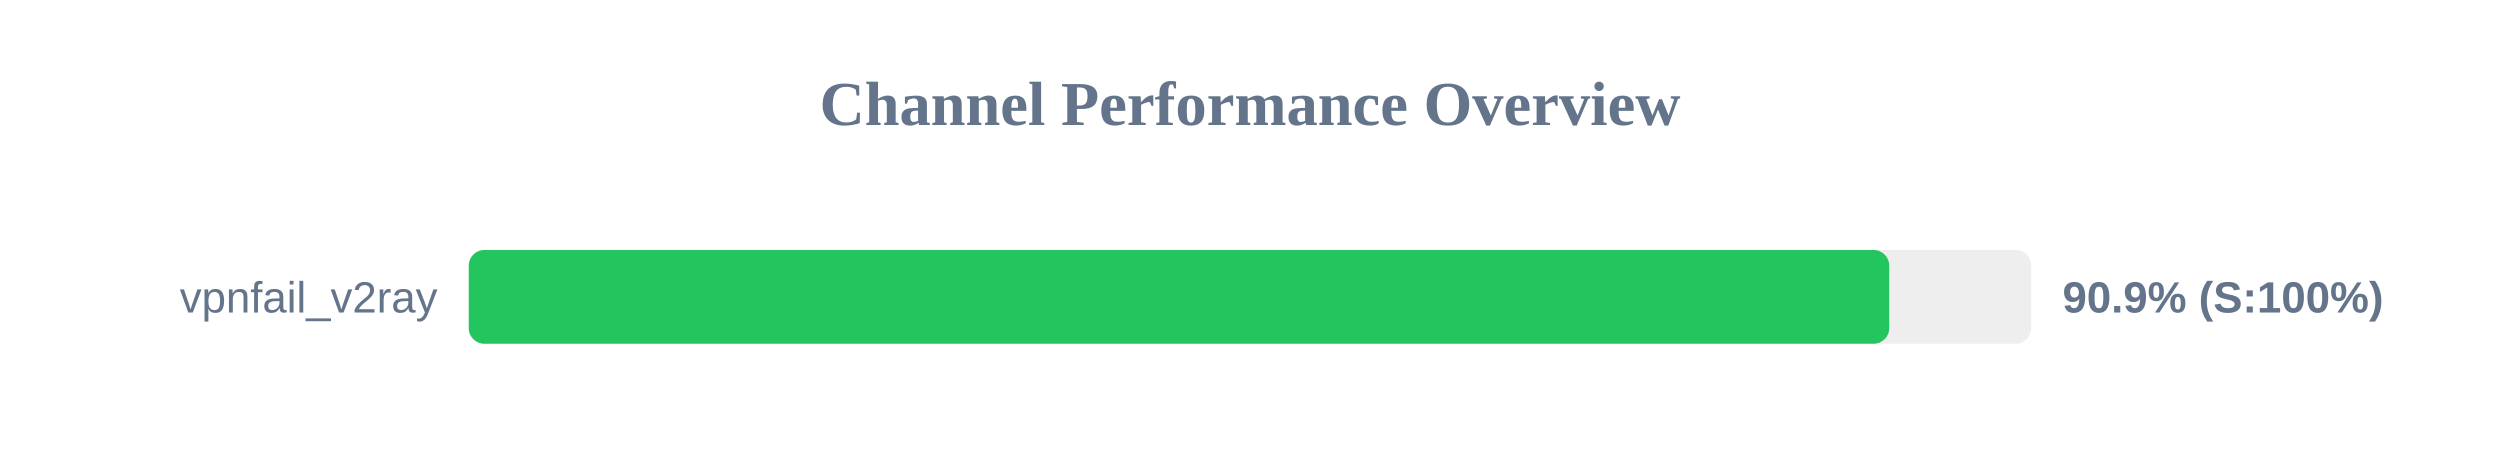
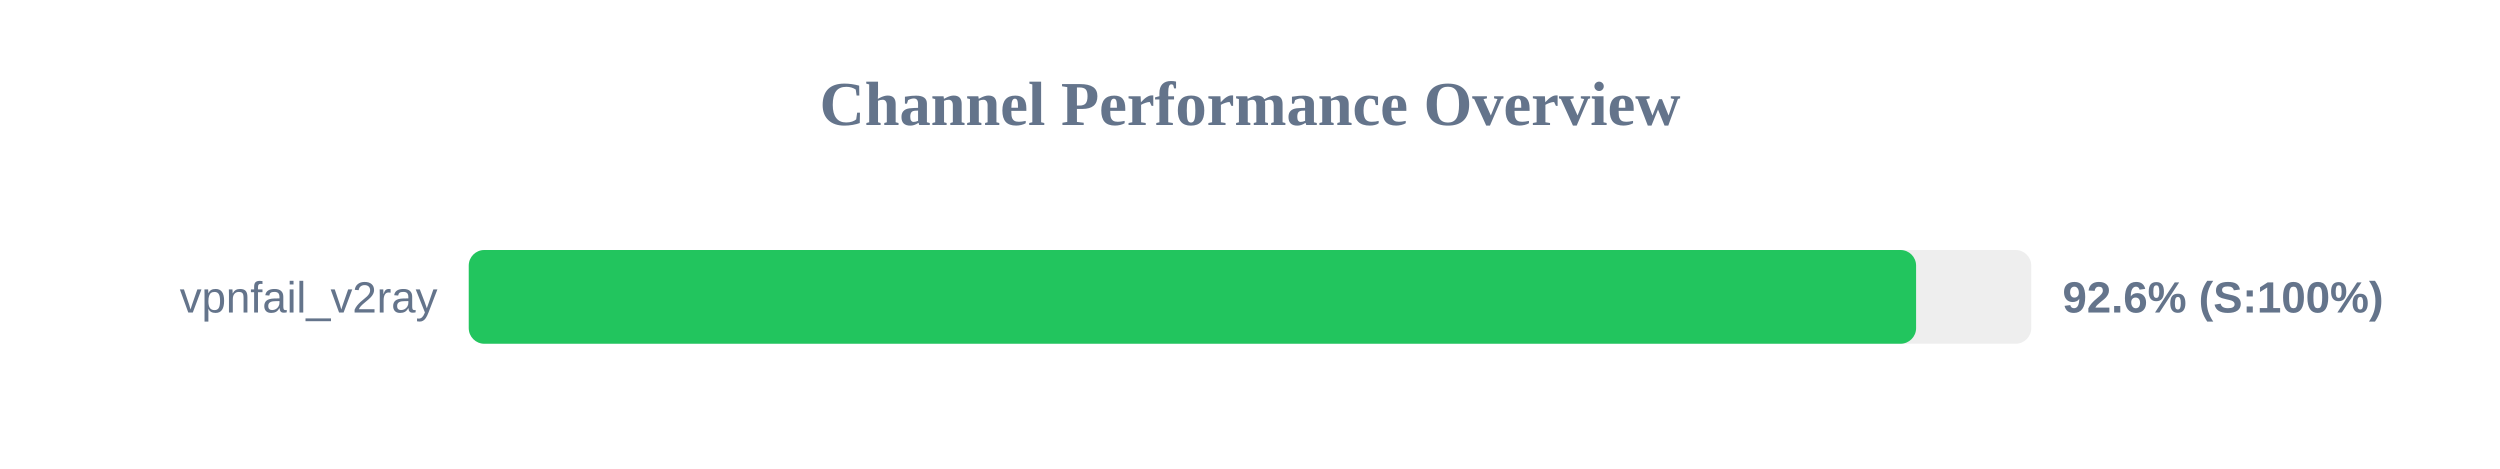
<svg xmlns="http://www.w3.org/2000/svg" width="800" height="150" version="1.1">
  <style>
        .row { font: 14px Arial; fill: #64748b; }
        .score { font: bold 14px Arial; fill: #64748b; }
    </style>
  <text x="400" y="40" text-anchor="middle" font-size="20px" font-weight="bold" fill="#64748b">Channel Performance Overview</text>
  <rect x="150" y="80" width="500" height="30" fill="#eee" rx="5" />
-   <rect x="150" y="80" width="454.55" height="30" fill="#22c55e" rx="5" />
+   <rect x="150" y="80" width="463.15" height="30" fill="#22c55e" rx="5" />
  <text x="140" y="100" text-anchor="end" class="row">vpnfail_v2ray</text>
-   <text x="660" y="100" text-anchor="start" class="score">90.9% (S:100%)</text>
+   <text x="660" y="100" text-anchor="start" class="score">92.6% (S:100%)</text>
</svg>
